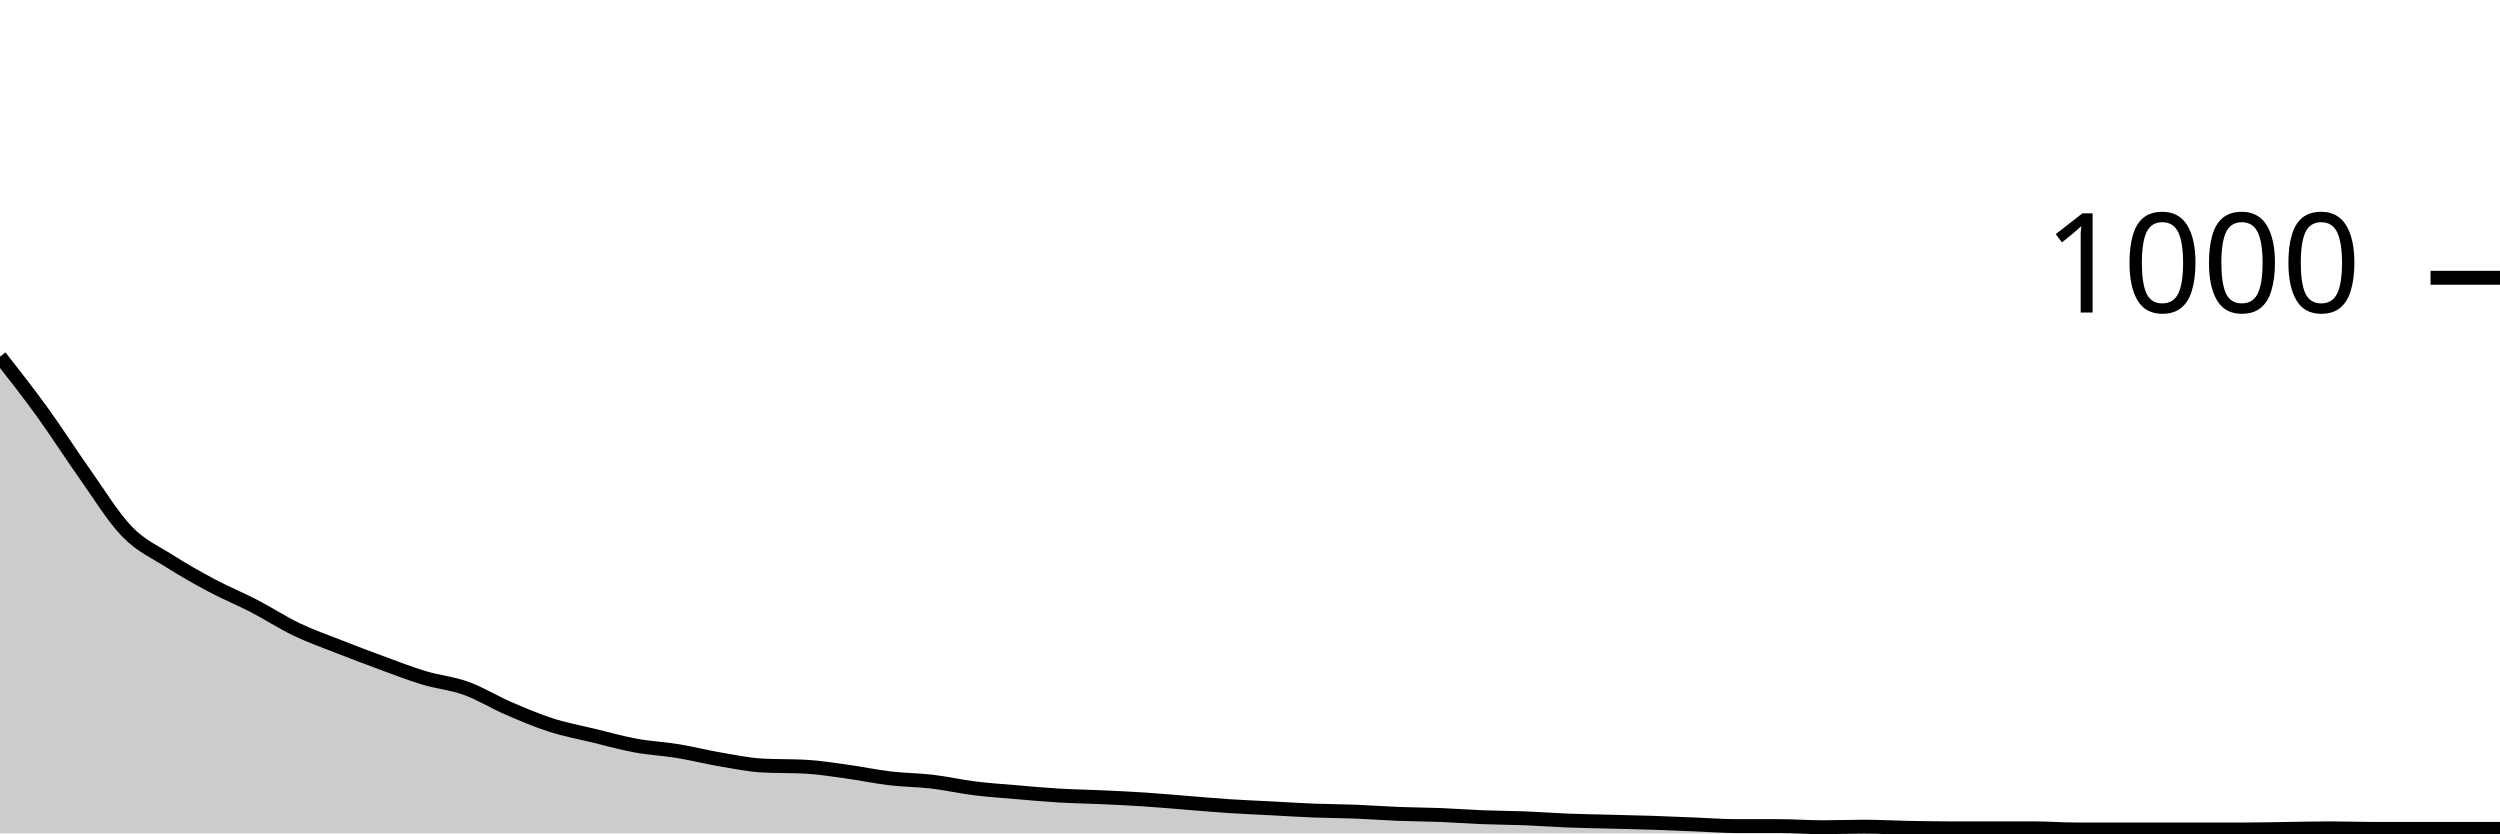
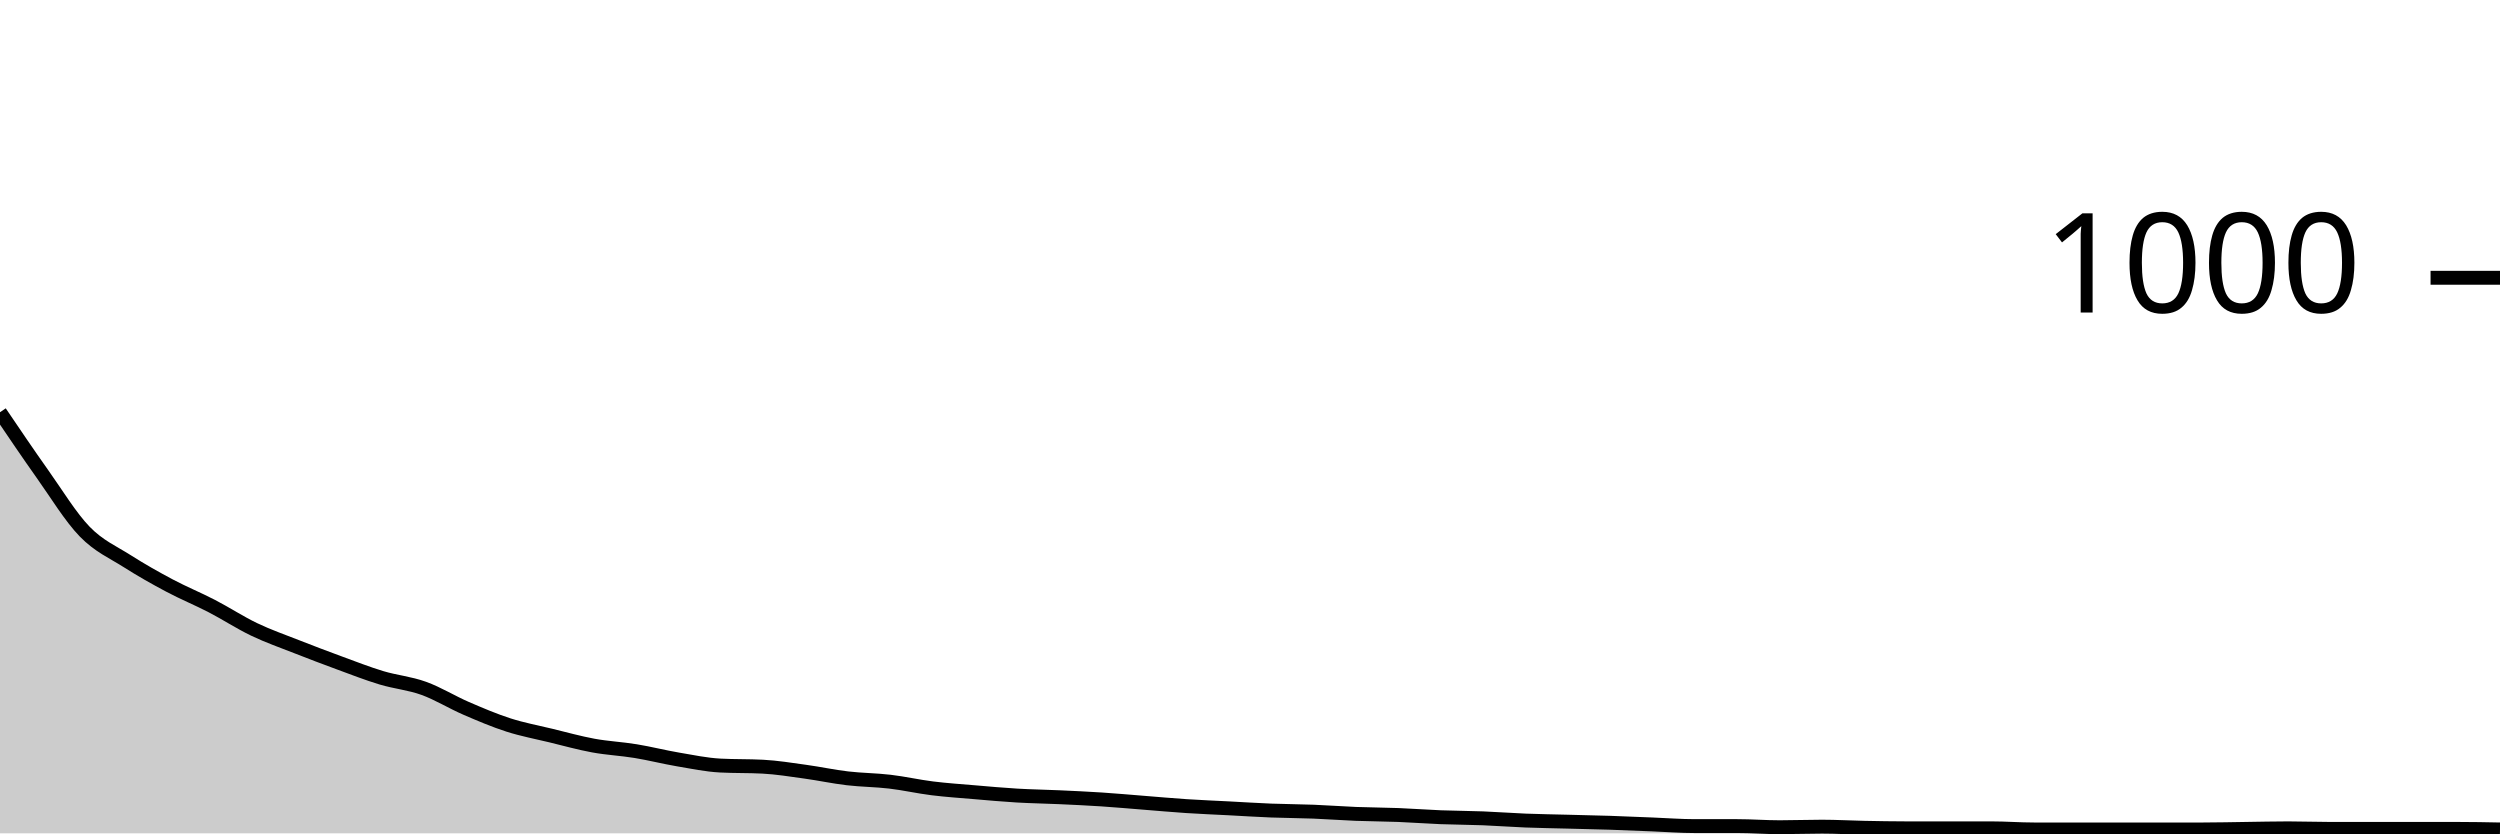
<svg xmlns="http://www.w3.org/2000/svg" viewBox="0 0 180 60">
  <g transform="translate(0,20)">
-     <path class="area" fill="rgba(0, 0, 0, 0.2)" d="M0,5.68C1.017,6.977,2.034,8.273,3.051,9.68C4.068,11.087,5.085,12.687,6.102,14.12C7.119,15.553,8.136,17.233,9.153,18.28C10.169,19.327,11.186,19.753,12.203,20.4C13.22,21.047,14.237,21.62,15.254,22.16C16.271,22.7,17.288,23.113,18.305,23.64C19.322,24.167,20.339,24.833,21.356,25.32C22.373,25.807,23.39,26.16,24.407,26.56C25.424,26.96,26.441,27.347,27.458,27.72C28.475,28.093,29.492,28.493,30.508,28.8C31.525,29.107,32.542,29.193,33.559,29.56C34.576,29.927,35.593,30.56,36.61,31C37.627,31.44,38.644,31.873,39.661,32.2C40.678,32.527,41.695,32.713,42.712,32.96C43.729,33.207,44.746,33.493,45.763,33.68C46.78,33.867,47.797,33.913,48.814,34.08C49.831,34.247,50.847,34.507,51.864,34.68C52.881,34.853,53.898,35.067,54.915,35.12C55.932,35.173,56.949,35.147,57.966,35.2C58.983,35.253,60,35.42,61.017,35.56C62.034,35.7,63.051,35.92,64.068,36.04C65.085,36.16,66.102,36.16,67.119,36.28C68.136,36.4,69.153,36.633,70.169,36.76C71.186,36.887,72.203,36.953,73.22,37.04C74.237,37.127,75.254,37.22,76.271,37.28C77.288,37.34,78.305,37.353,79.322,37.4C80.339,37.447,81.356,37.493,82.373,37.56C83.39,37.627,84.407,37.72,85.424,37.8C86.441,37.88,87.458,37.973,88.475,38.04C89.492,38.107,90.508,38.147,91.525,38.2C92.542,38.253,93.559,38.32,94.576,38.36C95.593,38.4,96.61,38.4,97.627,38.44C98.644,38.48,99.661,38.56,100.678,38.6C101.695,38.64,102.712,38.64,103.729,38.68C104.746,38.72,105.763,38.8,106.78,38.84C107.797,38.88,108.814,38.88,109.831,38.92C110.847,38.96,111.864,39.04,112.881,39.08C113.898,39.12,114.915,39.133,115.932,39.16C116.949,39.187,117.966,39.207,118.983,39.24C120,39.273,121.017,39.32,122.034,39.36C123.051,39.4,124.068,39.48,125.085,39.48C126.102,39.48,127.119,39.48,128.136,39.48C129.153,39.48,130.169,39.56,131.186,39.56C132.203,39.56,133.22,39.52,134.237,39.52C135.254,39.52,136.271,39.58,137.288,39.6C138.305,39.62,139.322,39.64,140.339,39.64C141.356,39.64,142.373,39.64,143.39,39.64C144.407,39.64,145.424,39.64,146.441,39.64C147.458,39.64,148.475,39.72,149.492,39.72C150.508,39.72,151.525,39.72,152.542,39.72C153.559,39.72,154.576,39.72,155.593,39.72C156.61,39.72,157.627,39.72,158.644,39.72C159.661,39.72,160.678,39.72,161.695,39.72C162.712,39.72,163.729,39.693,164.746,39.68C165.763,39.667,166.78,39.64,167.797,39.64C168.814,39.64,169.831,39.68,170.847,39.68C171.864,39.68,172.881,39.68,173.898,39.68C174.915,39.68,175.932,39.68,176.949,39.68C177.966,39.68,178.983,39.68,180,39.68L180,40C178.983,40,177.966,40,176.949,40C175.932,40,174.915,40,173.898,40C172.881,40,171.864,40,170.847,40C169.831,40,168.814,40,167.797,40C166.78,40,165.763,40,164.746,40C163.729,40,162.712,40,161.695,40C160.678,40,159.661,40,158.644,40C157.627,40,156.61,40,155.593,40C154.576,40,153.559,40,152.542,40C151.525,40,150.508,40,149.492,40C148.475,40,147.458,40,146.441,40C145.424,40,144.407,40,143.39,40C142.373,40,141.356,40,140.339,40C139.322,40,138.305,40,137.288,40C136.271,40,135.254,40,134.237,40C133.22,40,132.203,40,131.186,40C130.169,40,129.153,40,128.136,40C127.119,40,126.102,40,125.085,40C124.068,40,123.051,40,122.034,40C121.017,40,120,40,118.983,40C117.966,40,116.949,40,115.932,40C114.915,40,113.898,40,112.881,40C111.864,40,110.847,40,109.831,40C108.814,40,107.797,40,106.78,40C105.763,40,104.746,40,103.729,40C102.712,40,101.695,40,100.678,40C99.661,40,98.644,40,97.627,40C96.61,40,95.593,40,94.576,40C93.559,40,92.542,40,91.525,40C90.508,40,89.492,40,88.475,40C87.458,40,86.441,40,85.424,40C84.407,40,83.39,40,82.373,40C81.356,40,80.339,40,79.322,40C78.305,40,77.288,40,76.271,40C75.254,40,74.237,40,73.22,40C72.203,40,71.186,40,70.169,40C69.153,40,68.136,40,67.119,40C66.102,40,65.085,40,64.068,40C63.051,40,62.034,40,61.017,40C60,40,58.983,40,57.966,40C56.949,40,55.932,40,54.915,40C53.898,40,52.881,40,51.864,40C50.847,40,49.831,40,48.814,40C47.797,40,46.78,40,45.763,40C44.746,40,43.729,40,42.712,40C41.695,40,40.678,40,39.661,40C38.644,40,37.627,40,36.61,40C35.593,40,34.576,40,33.559,40C32.542,40,31.525,40,30.508,40C29.492,40,28.475,40,27.458,40C26.441,40,25.424,40,24.407,40C23.39,40,22.373,40,21.356,40C20.339,40,19.322,40,18.305,40C17.288,40,16.271,40,15.254,40C14.237,40,13.22,40,12.203,40C11.186,40,10.169,40,9.153,40C8.136,40,7.119,40,6.102,40C5.085,40,4.068,40,3.051,40C2.034,40,1.017,40,0,40Z" />
-     <path class="line" stroke="black" fill="none" d="M0,5.68C1.017,6.977,2.034,8.273,3.051,9.68C4.068,11.087,5.085,12.687,6.102,14.12C7.119,15.553,8.136,17.233,9.153,18.28C10.169,19.327,11.186,19.753,12.203,20.4C13.22,21.047,14.237,21.62,15.254,22.16C16.271,22.7,17.288,23.113,18.305,23.64C19.322,24.167,20.339,24.833,21.356,25.32C22.373,25.807,23.39,26.16,24.407,26.56C25.424,26.96,26.441,27.347,27.458,27.72C28.475,28.093,29.492,28.493,30.508,28.8C31.525,29.107,32.542,29.193,33.559,29.56C34.576,29.927,35.593,30.56,36.61,31C37.627,31.44,38.644,31.873,39.661,32.2C40.678,32.527,41.695,32.713,42.712,32.96C43.729,33.207,44.746,33.493,45.763,33.68C46.78,33.867,47.797,33.913,48.814,34.08C49.831,34.247,50.847,34.507,51.864,34.68C52.881,34.853,53.898,35.067,54.915,35.12C55.932,35.173,56.949,35.147,57.966,35.2C58.983,35.253,60,35.42,61.017,35.56C62.034,35.7,63.051,35.92,64.068,36.04C65.085,36.16,66.102,36.16,67.119,36.28C68.136,36.4,69.153,36.633,70.169,36.76C71.186,36.887,72.203,36.953,73.22,37.04C74.237,37.127,75.254,37.22,76.271,37.28C77.288,37.34,78.305,37.353,79.322,37.4C80.339,37.447,81.356,37.493,82.373,37.56C83.39,37.627,84.407,37.72,85.424,37.8C86.441,37.88,87.458,37.973,88.475,38.04C89.492,38.107,90.508,38.147,91.525,38.2C92.542,38.253,93.559,38.32,94.576,38.36C95.593,38.4,96.61,38.4,97.627,38.44C98.644,38.48,99.661,38.56,100.678,38.6C101.695,38.64,102.712,38.64,103.729,38.68C104.746,38.72,105.763,38.8,106.78,38.84C107.797,38.88,108.814,38.88,109.831,38.92C110.847,38.96,111.864,39.04,112.881,39.08C113.898,39.12,114.915,39.133,115.932,39.16C116.949,39.187,117.966,39.207,118.983,39.24C120,39.273,121.017,39.32,122.034,39.36C123.051,39.4,124.068,39.48,125.085,39.48C126.102,39.48,127.119,39.48,128.136,39.48C129.153,39.48,130.169,39.56,131.186,39.56C132.203,39.56,133.22,39.52,134.237,39.52C135.254,39.52,136.271,39.58,137.288,39.6C138.305,39.62,139.322,39.64,140.339,39.64C141.356,39.64,142.373,39.64,143.39,39.64C144.407,39.64,145.424,39.64,146.441,39.64C147.458,39.64,148.475,39.72,149.492,39.72C150.508,39.72,151.525,39.72,152.542,39.72C153.559,39.72,154.576,39.72,155.593,39.72C156.61,39.72,157.627,39.72,158.644,39.72C159.661,39.72,160.678,39.72,161.695,39.72C162.712,39.72,163.729,39.693,164.746,39.68C165.763,39.667,166.78,39.64,167.797,39.64C168.814,39.64,169.831,39.68,170.847,39.68C171.864,39.68,172.881,39.68,173.898,39.68C174.915,39.68,175.932,39.68,176.949,39.68C177.966,39.68,178.983,39.68,180,39.68" />
+     <path class="area" fill="rgba(0, 0, 0, 0.2)" d="M0,9.68C1.017,11.183,2.034,12.687,3.051,14.12C4.068,15.553,5.085,17.233,6.102,18.28C7.119,19.327,8.136,19.753,9.153,20.4C10.169,21.047,11.186,21.62,12.203,22.16C13.22,22.7,14.237,23.113,15.254,23.64C16.271,24.167,17.288,24.833,18.305,25.32C19.322,25.807,20.339,26.16,21.356,26.56C22.373,26.96,23.39,27.347,24.407,27.72C25.424,28.093,26.441,28.493,27.458,28.8C28.475,29.107,29.492,29.193,30.508,29.56C31.525,29.927,32.542,30.56,33.559,31C34.576,31.44,35.593,31.873,36.61,32.2C37.627,32.527,38.644,32.713,39.661,32.96C40.678,33.207,41.695,33.493,42.712,33.68C43.729,33.867,44.746,33.913,45.763,34.08C46.78,34.247,47.797,34.507,48.814,34.68C49.831,34.853,50.847,35.067,51.864,35.12C52.881,35.173,53.898,35.147,54.915,35.2C55.932,35.253,56.949,35.42,57.966,35.56C58.983,35.7,60,35.92,61.017,36.04C62.034,36.16,63.051,36.16,64.068,36.28C65.085,36.4,66.102,36.633,67.119,36.76C68.136,36.887,69.153,36.953,70.169,37.04C71.186,37.127,72.203,37.22,73.22,37.28C74.237,37.34,75.254,37.353,76.271,37.4C77.288,37.447,78.305,37.493,79.322,37.56C80.339,37.627,81.356,37.72,82.373,37.8C83.39,37.88,84.407,37.973,85.424,38.04C86.441,38.107,87.458,38.147,88.475,38.2C89.492,38.253,90.508,38.32,91.525,38.36C92.542,38.4,93.559,38.4,94.576,38.44C95.593,38.48,96.61,38.56,97.627,38.6C98.644,38.64,99.661,38.64,100.678,38.68C101.695,38.72,102.712,38.8,103.729,38.84C104.746,38.88,105.763,38.88,106.78,38.92C107.797,38.96,108.814,39.04,109.831,39.08C110.847,39.12,111.864,39.133,112.881,39.16C113.898,39.187,114.915,39.207,115.932,39.24C116.949,39.273,117.966,39.32,118.983,39.36C120,39.4,121.017,39.48,122.034,39.48C123.051,39.48,124.068,39.48,125.085,39.48C126.102,39.48,127.119,39.56,128.136,39.56C129.153,39.56,130.169,39.52,131.186,39.52C132.203,39.52,133.22,39.58,134.237,39.6C135.254,39.62,136.271,39.64,137.288,39.64C138.305,39.64,139.322,39.64,140.339,39.64C141.356,39.64,142.373,39.64,143.39,39.64C144.407,39.64,145.424,39.72,146.441,39.72C147.458,39.72,148.475,39.72,149.492,39.72C150.508,39.72,151.525,39.72,152.542,39.72C153.559,39.72,154.576,39.72,155.593,39.72C156.61,39.72,157.627,39.72,158.644,39.72C159.661,39.72,160.678,39.693,161.695,39.68C162.712,39.667,163.729,39.64,164.746,39.64C165.763,39.64,166.78,39.68,167.797,39.68C168.814,39.68,169.831,39.68,170.847,39.68C171.864,39.68,172.881,39.68,173.898,39.68C174.915,39.68,175.932,39.68,176.949,39.68C177.966,39.68,178.983,39.7,180,39.72L180,40C178.983,40,177.966,40,176.949,40C175.932,40,174.915,40,173.898,40C172.881,40,171.864,40,170.847,40C169.831,40,168.814,40,167.797,40C166.78,40,165.763,40,164.746,40C163.729,40,162.712,40,161.695,40C160.678,40,159.661,40,158.644,40C157.627,40,156.61,40,155.593,40C154.576,40,153.559,40,152.542,40C151.525,40,150.508,40,149.492,40C148.475,40,147.458,40,146.441,40C145.424,40,144.407,40,143.39,40C142.373,40,141.356,40,140.339,40C139.322,40,138.305,40,137.288,40C136.271,40,135.254,40,134.237,40C133.22,40,132.203,40,131.186,40C130.169,40,129.153,40,128.136,40C127.119,40,126.102,40,125.085,40C124.068,40,123.051,40,122.034,40C121.017,40,120,40,118.983,40C117.966,40,116.949,40,115.932,40C114.915,40,113.898,40,112.881,40C111.864,40,110.847,40,109.831,40C108.814,40,107.797,40,106.78,40C105.763,40,104.746,40,103.729,40C102.712,40,101.695,40,100.678,40C99.661,40,98.644,40,97.627,40C96.61,40,95.593,40,94.576,40C93.559,40,92.542,40,91.525,40C90.508,40,89.492,40,88.475,40C87.458,40,86.441,40,85.424,40C84.407,40,83.39,40,82.373,40C81.356,40,80.339,40,79.322,40C78.305,40,77.288,40,76.271,40C75.254,40,74.237,40,73.22,40C72.203,40,71.186,40,70.169,40C69.153,40,68.136,40,67.119,40C66.102,40,65.085,40,64.068,40C63.051,40,62.034,40,61.017,40C60,40,58.983,40,57.966,40C56.949,40,55.932,40,54.915,40C53.898,40,52.881,40,51.864,40C50.847,40,49.831,40,48.814,40C47.797,40,46.78,40,45.763,40C44.746,40,43.729,40,42.712,40C41.695,40,40.678,40,39.661,40C38.644,40,37.627,40,36.61,40C35.593,40,34.576,40,33.559,40C32.542,40,31.525,40,30.508,40C29.492,40,28.475,40,27.458,40C26.441,40,25.424,40,24.407,40C23.39,40,22.373,40,21.356,40C20.339,40,19.322,40,18.305,40C17.288,40,16.271,40,15.254,40C14.237,40,13.22,40,12.203,40C11.186,40,10.169,40,9.153,40C8.136,40,7.119,40,6.102,40C5.085,40,4.068,40,3.051,40C2.034,40,1.017,40,0,40Z" />
+     <path class="line" stroke="black" fill="none" d="M0,9.68C1.017,11.183,2.034,12.687,3.051,14.12C4.068,15.553,5.085,17.233,6.102,18.28C7.119,19.327,8.136,19.753,9.153,20.4C10.169,21.047,11.186,21.62,12.203,22.16C13.22,22.7,14.237,23.113,15.254,23.64C16.271,24.167,17.288,24.833,18.305,25.32C19.322,25.807,20.339,26.16,21.356,26.56C22.373,26.96,23.39,27.347,24.407,27.72C25.424,28.093,26.441,28.493,27.458,28.8C28.475,29.107,29.492,29.193,30.508,29.56C31.525,29.927,32.542,30.56,33.559,31C34.576,31.44,35.593,31.873,36.61,32.2C37.627,32.527,38.644,32.713,39.661,32.96C40.678,33.207,41.695,33.493,42.712,33.68C43.729,33.867,44.746,33.913,45.763,34.08C46.78,34.247,47.797,34.507,48.814,34.68C49.831,34.853,50.847,35.067,51.864,35.12C52.881,35.173,53.898,35.147,54.915,35.2C55.932,35.253,56.949,35.42,57.966,35.56C58.983,35.7,60,35.92,61.017,36.04C62.034,36.16,63.051,36.16,64.068,36.28C65.085,36.4,66.102,36.633,67.119,36.76C68.136,36.887,69.153,36.953,70.169,37.04C71.186,37.127,72.203,37.22,73.22,37.28C74.237,37.34,75.254,37.353,76.271,37.4C77.288,37.447,78.305,37.493,79.322,37.56C80.339,37.627,81.356,37.72,82.373,37.8C83.39,37.88,84.407,37.973,85.424,38.04C86.441,38.107,87.458,38.147,88.475,38.2C89.492,38.253,90.508,38.32,91.525,38.36C92.542,38.4,93.559,38.4,94.576,38.44C95.593,38.48,96.61,38.56,97.627,38.6C98.644,38.64,99.661,38.64,100.678,38.68C101.695,38.72,102.712,38.8,103.729,38.84C104.746,38.88,105.763,38.88,106.78,38.92C107.797,38.96,108.814,39.04,109.831,39.08C110.847,39.12,111.864,39.133,112.881,39.16C113.898,39.187,114.915,39.207,115.932,39.24C116.949,39.273,117.966,39.32,118.983,39.36C120,39.4,121.017,39.48,122.034,39.48C123.051,39.48,124.068,39.48,125.085,39.48C126.102,39.48,127.119,39.56,128.136,39.56C129.153,39.56,130.169,39.52,131.186,39.52C132.203,39.52,133.22,39.58,134.237,39.6C135.254,39.62,136.271,39.64,137.288,39.64C138.305,39.64,139.322,39.64,140.339,39.64C141.356,39.64,142.373,39.64,143.39,39.64C144.407,39.64,145.424,39.72,146.441,39.72C147.458,39.72,148.475,39.72,149.492,39.72C150.508,39.72,151.525,39.72,152.542,39.72C153.559,39.72,154.576,39.72,155.593,39.72C156.61,39.72,157.627,39.72,158.644,39.72C159.661,39.72,160.678,39.693,161.695,39.68C162.712,39.667,163.729,39.64,164.746,39.64C165.763,39.64,166.78,39.68,167.797,39.68C168.814,39.68,169.831,39.68,170.847,39.68C171.864,39.68,172.881,39.68,173.898,39.68C174.915,39.68,175.932,39.68,176.949,39.68C177.966,39.68,178.983,39.7,180,39.72" />
    <path class="axis-ceiling" stroke-width="1" stroke="black" fill="none" d="M175,0L180,0" />
    <text class="axis-ceiling-label" font-family="sans-serif" text-anchor="end" font-size="10px" x="170" y="2.5">1000</text>
  </g>
</svg>
